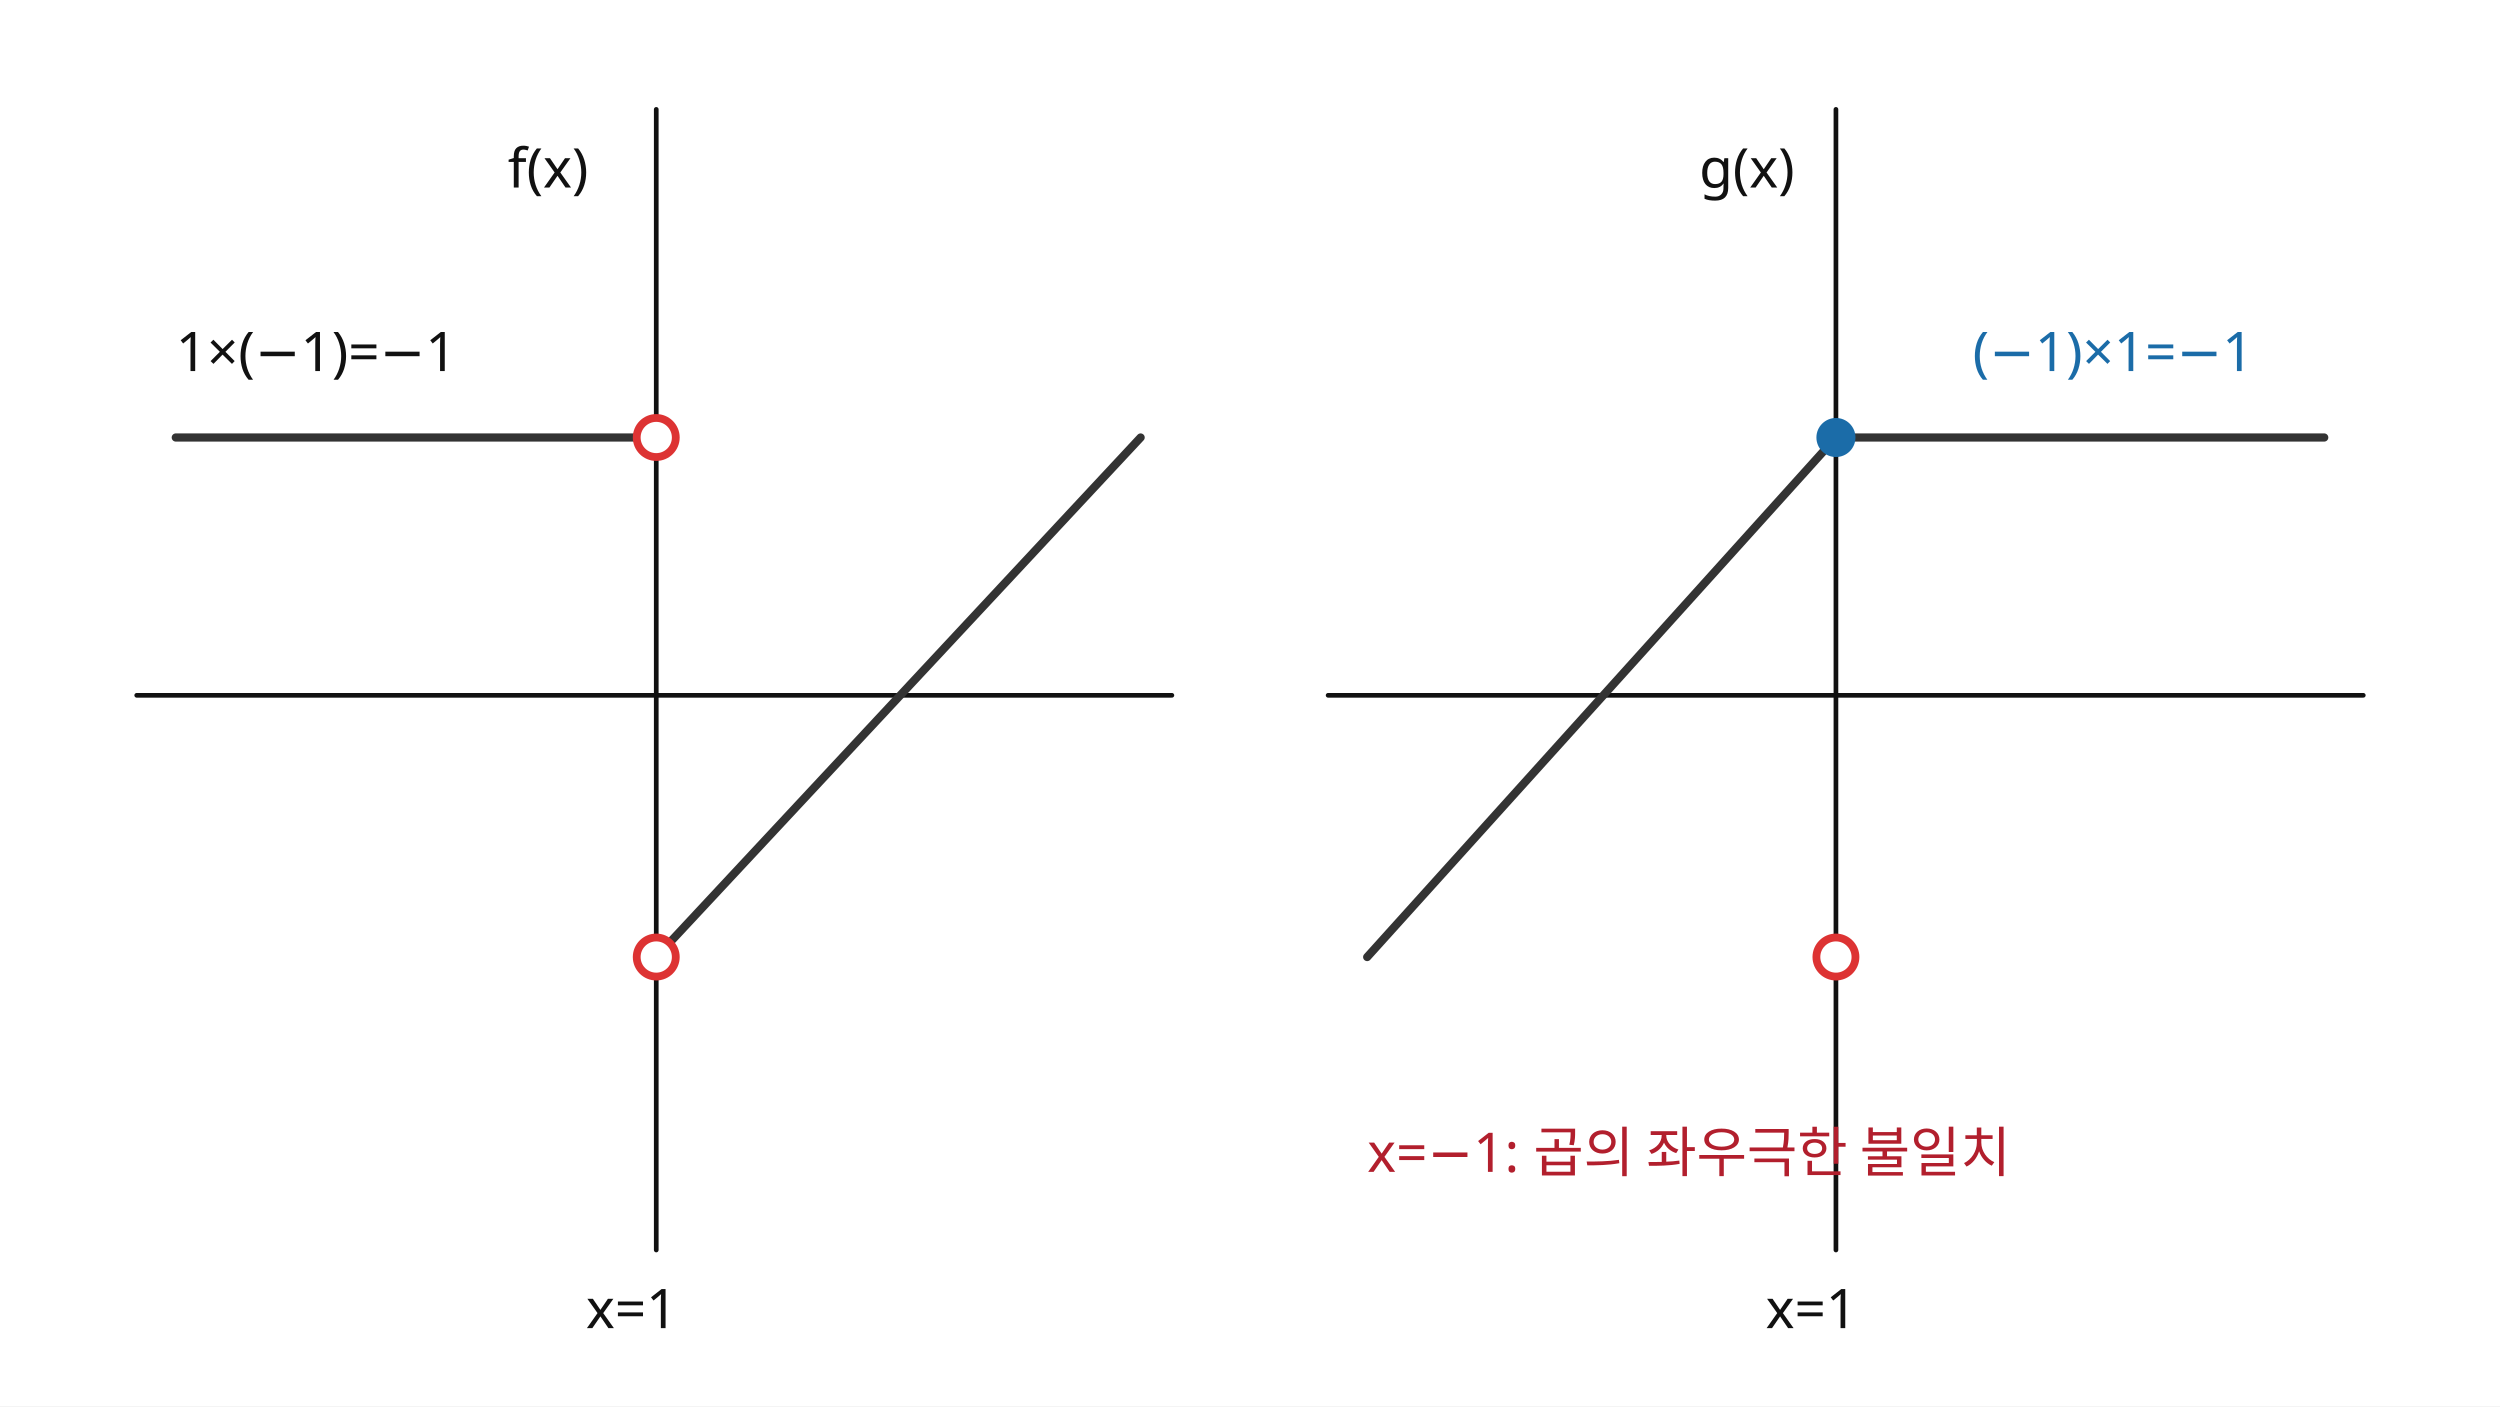
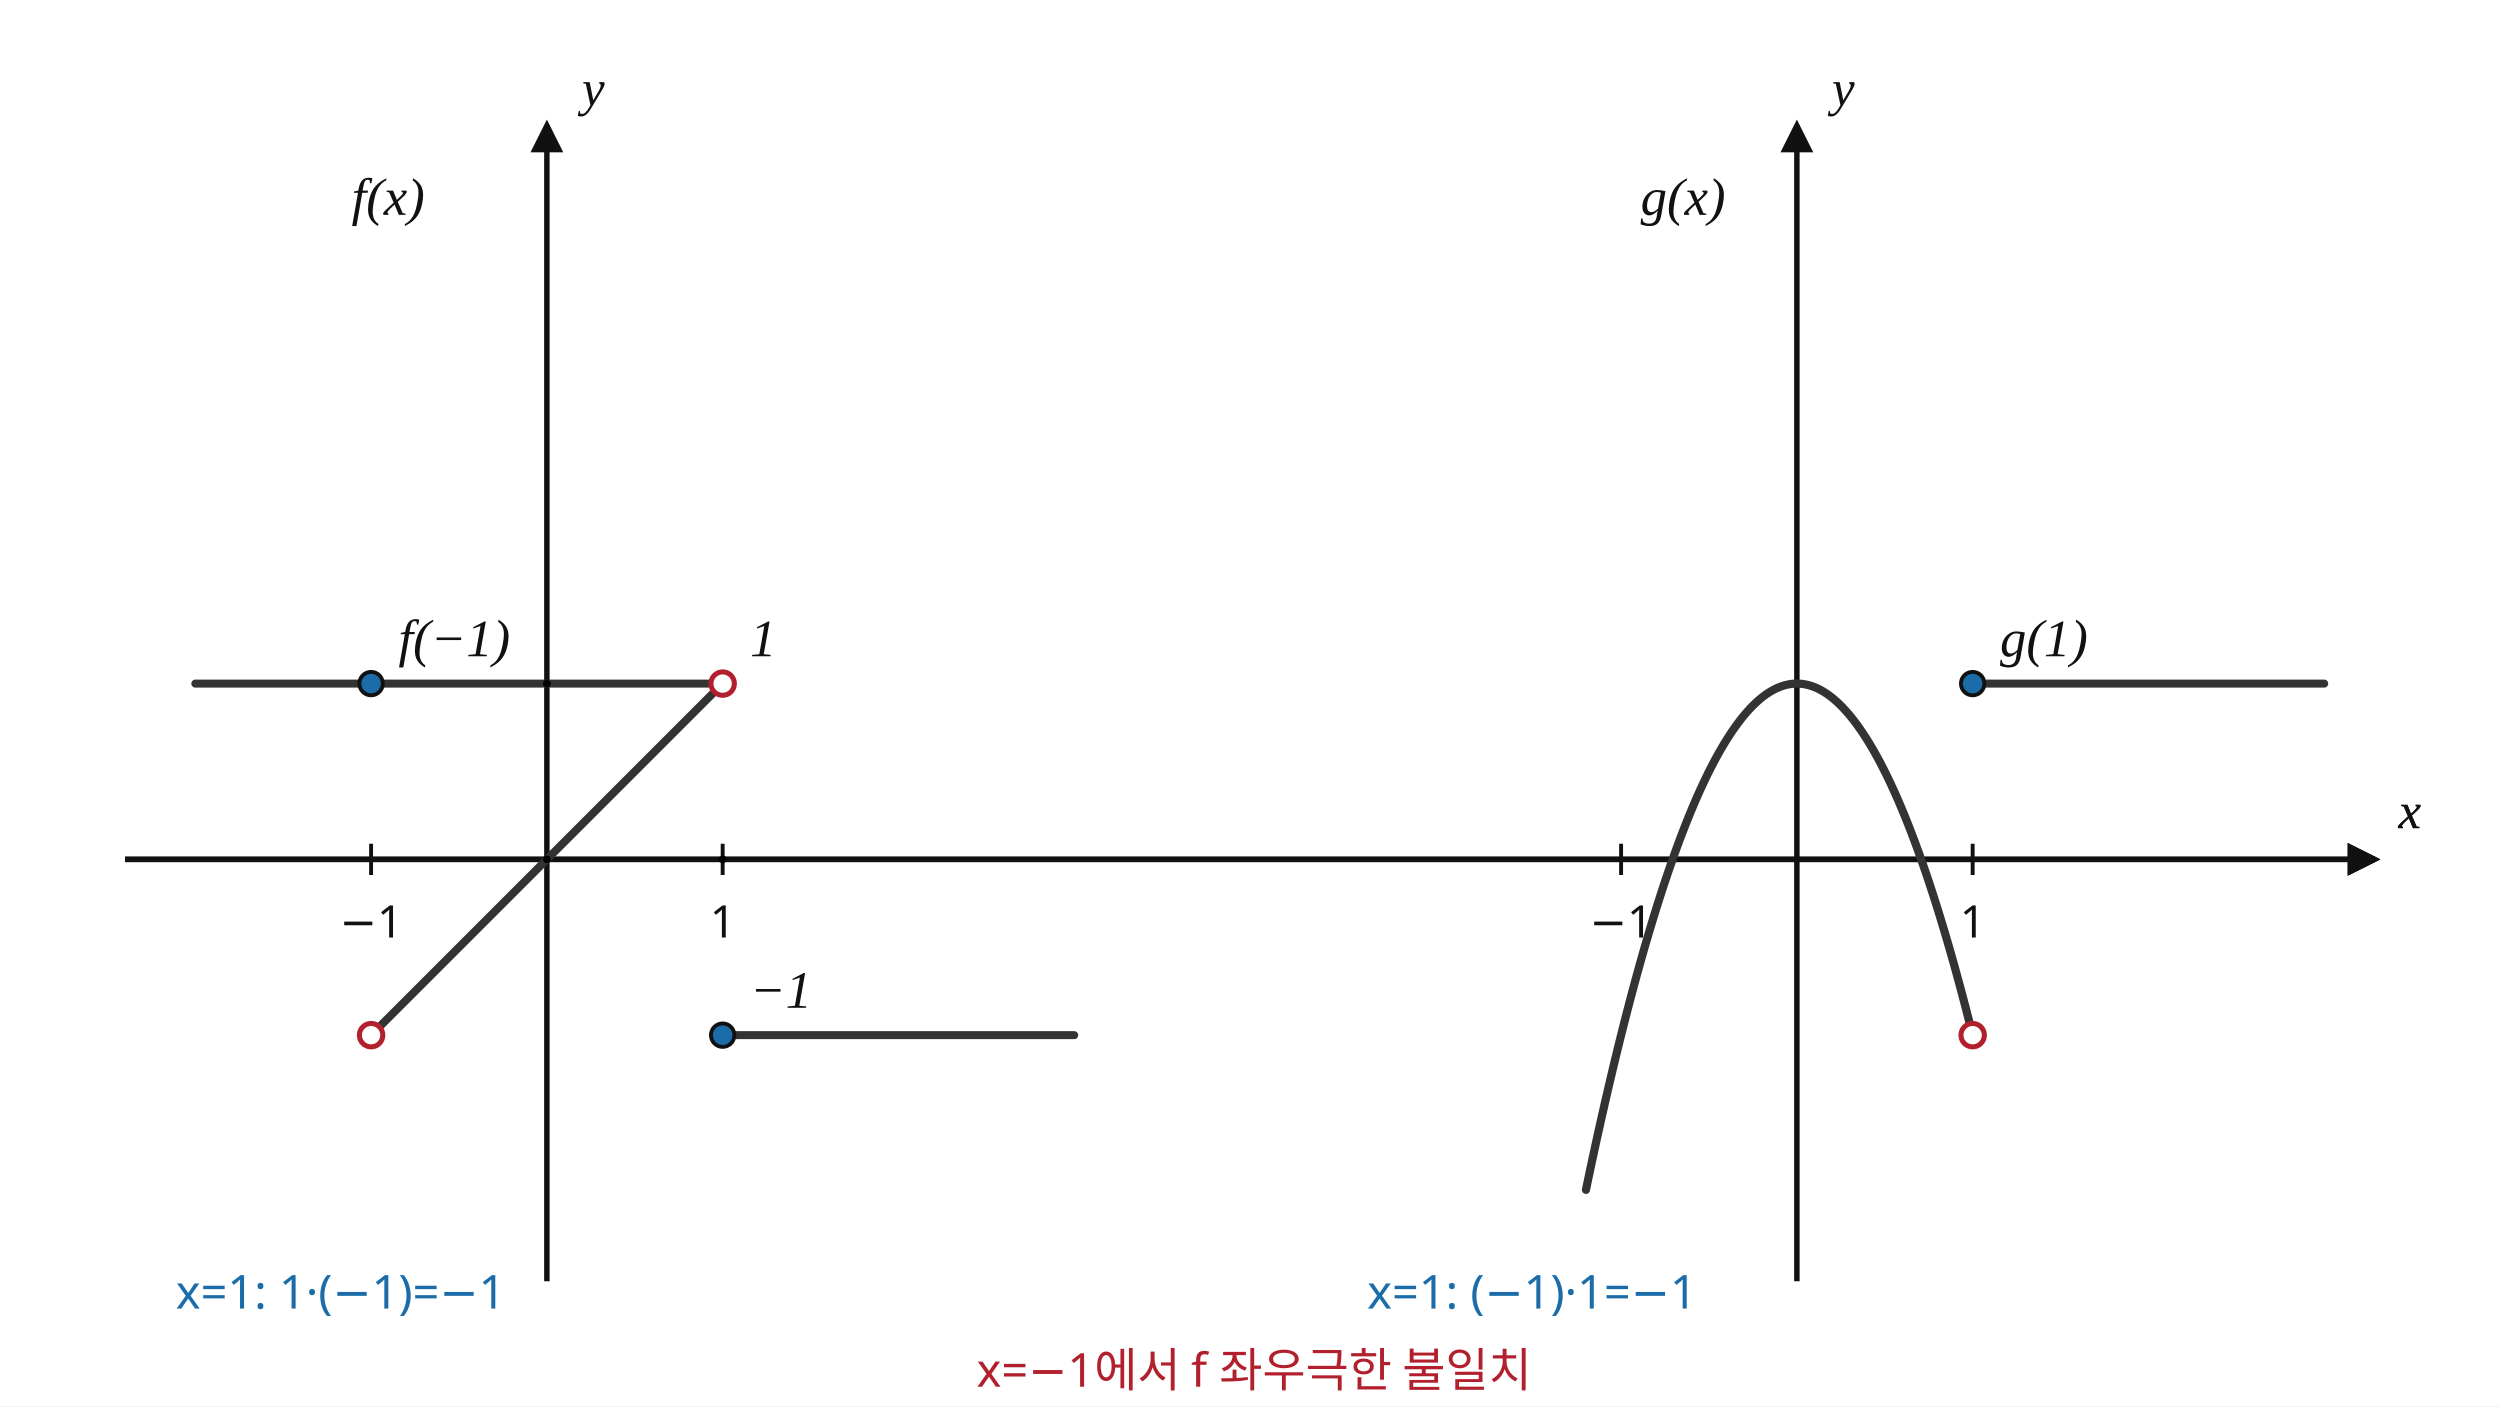
- <svg xmlns="http://www.w3.org/2000/svg" width="640" height="360" viewBox="0 0 640 360" preserveAspectRatio="xMidYMid meet" role="img" aria-labelledby="title desc" data-scale-policy="SOLUTION_GRAPH">
+ <svg xmlns="http://www.w3.org/2000/svg" width="640" height="360" viewBox="0 0 640 360" preserveAspectRatio="xMidYMid meet" role="img" aria-labelledby="title desc" shape-rendering="geometricPrecision" data-graph-style-version="AP_GRAPH_PRINT_V1_1_DRAFT" data-graph-preset="SOLUTION_WIDE" data-axis-scale-mode="EQUAL_UNIT" data-origin-x="140" data-origin-x-2="460" data-origin-y-2="220" data-sx-2="45" data-sy-2="45" data-panel-origin-x="140,460" data-origin-y="220" data-sx="45" data-sy="45" data-fact-hash="5f42235a4f710816951457af00e0af95dd8a119ef5a251bba93259733144af5f" data-visual-provenance="independent-math-facts-to-deterministic-sampling">
+   <defs>
+     <marker id="arrow" markerWidth="6" markerHeight="6" refX="5" refY="3" orient="auto">
+       <path d="M0,0 L6,3 L0,6 Z" fill="#111" />
+     </marker>
+   </defs>
+   <style>
+       .axis{stroke:#111;stroke-width:1.4;fill:none;marker-end:url(#arrow)}
+       .tick{stroke:#111;stroke-width:1}
+       .main-curve{stroke:#333;stroke-width:2.1;fill:none;stroke-linecap:round;stroke-linejoin:round}
+       .secondary-curve{stroke:#555;stroke-width:1.7;fill:none;stroke-linecap:round;stroke-linejoin:round}
+       .main-line{stroke:#333;stroke-width:2.05;fill:none;stroke-linecap:round}
+       .tangent{stroke:#b21f2d;stroke-width:2.1;fill:none;stroke-linecap:round}
+       .guide{stroke:#777;stroke-width:0.95;stroke-dasharray:4 4;fill:none}
+       .indicator{stroke:#1b6ca8;stroke-width:0.8;fill:none}
+       .point{fill:#1b6ca8;stroke:#111;stroke-width:1}
+       .point.open{fill:#fff;stroke:#b21f2d;stroke-width:1.3}
+       text{font-family:"Noto Sans KR", "Pretendard", "Apple SD Gothic Neo", "Malgun Gothic", sans-serif;fill:#111;font-size:13px}
+       .axis-label{font-family:"STIX Two Math", "Cambria Math", "Times New Roman", serif;font-size:13px;font-style:italic}
+       .tick-label{font-size:11.5px}
+       .point-label,.function-label{font-family:"STIX Two Math", "Cambria Math", "Times New Roman", serif;font-size:13.5px;font-style:italic}
+       .annotation{font-size:12px}
+       .fact{fill:#1b6ca8;font-size:12px}
+       .warn{fill:#b21f2d;font-size:12px}
+     </style>
  <rect width="640" height="360" fill="white" />
-   <g stroke="#111" fill="none" stroke-linecap="round" stroke-linejoin="round">
-     <line x1="35" y1="178" x2="300" y2="178" stroke-width="1.2" />
-     <line x1="168" y1="320" x2="168" y2="28" stroke-width="1.2" />
-     <line x1="340" y1="178" x2="605" y2="178" stroke-width="1.2" />
-     <line x1="470" y1="320" x2="470" y2="28" stroke-width="1.2" />
-     <line x1="45" y1="112" x2="168" y2="112" stroke="#333" stroke-width="2.1" />
-     <line x1="168" y1="245" x2="292" y2="112" stroke="#333" stroke-width="2.1" />
-     <line x1="350" y1="245" x2="470" y2="112" stroke="#333" stroke-width="2.1" />
-     <line x1="470" y1="112" x2="595" y2="112" stroke="#333" stroke-width="2.1" />
-     <circle cx="168" cy="112" r="5" fill="white" stroke="#d33" stroke-width="2" />
-     <circle cx="168" cy="245" r="5" fill="white" stroke="#d33" stroke-width="2" />
-     <circle cx="470" cy="112" r="5" fill="#1b6ca8" stroke="none" />
-     <circle cx="470" cy="245" r="5" fill="white" stroke="#d33" stroke-width="2" />
+   <g id="axes">
+     <line x1="32" y1="220" x2="608" y2="220" class="axis" />
+     <line x1="140" y1="328" x2="140" y2="32" class="axis" />
+     <line x1="95" y1="216" x2="95" y2="224" class="tick" />
+     <text x="95" y="240" class="tick-label" text-anchor="middle">−1</text>
+     <line x1="185" y1="216" x2="185" y2="224" class="tick" />
+     <text x="185" y="240" class="tick-label" text-anchor="middle">1</text>
+     <text x="614" y="212" class="axis-label" text-anchor="start">x</text>
+     <text x="149" y="27" class="axis-label" text-anchor="start">y</text>
+     <line x1="32" y1="220" x2="608" y2="220" class="axis" />
+     <line x1="460" y1="328" x2="460" y2="32" class="axis" />
+     <line x1="415" y1="216" x2="415" y2="224" class="tick" />
+     <text x="415" y="240" class="tick-label" text-anchor="middle">−1</text>
+     <line x1="505" y1="216" x2="505" y2="224" class="tick" />
+     <text x="505" y="240" class="tick-label" text-anchor="middle">1</text>
+     <text x="614" y="212" class="axis-label" text-anchor="start">x</text>
+     <text x="469" y="27" class="axis-label" text-anchor="start">y</text>
  </g>
-   <g font-family="Noto Sans KR, Pretendard, Malgun Gothic, sans-serif" fill="#111" font-size="14">
-     <text x="130" y="48">f(x)</text>
-     <text x="435" y="48">g(x)</text>
-     <text x="150" y="340">x=1</text>
-     <text x="452" y="340">x=1</text>
-     <text x="45" y="95">1×(−1)=−1</text>
-     <text x="505" y="95" fill="#1b6ca8">(−1)×1=−1</text>
-     <text x="350" y="300" fill="#b21f2d">x=−1: 곱의 좌우극한 불일치</text>
+   <g id="curves">
+     <line id="line-main-line-o140-x1m2-y11-x21-y21" x1="50" y1="175" x2="185" y2="175" class="main-line" data-math-x1="-2" data-math-y1="1" data-math-x2="1" data-math-y2="1" />
+     <line id="line-main-line-o140-x1m1-y1m1-x21-y21" x1="95" y1="265" x2="185" y2="175" class="main-line" data-math-x1="-1" data-math-y1="-1" data-math-x2="1" data-math-y2="1" />
+     <line id="line-main-line-o140-x11-y1m1-x23-y2m1" x1="185" y1="265" x2="275" y2="265" class="main-line" data-math-x1="1" data-math-y1="-1" data-math-x2="3" data-math-y2="-1" />
+     <polyline class="main-curve" points="406,304.6 406.381,302.779 406.762,300.97 407.142,299.175 407.523,297.392 407.904,295.623 408.285,293.866 408.665,292.122 409.046,290.391 409.427,288.673 409.808,286.967 410.188,285.275 410.569,283.596 410.95,281.929 411.331,280.275 411.712,278.634 412.092,277.007 412.473,275.391 412.854,273.789 413.235,272.2 413.615,270.624 413.996,269.06 414.377,267.51 414.758,265.972 415.138,264.447 415.519,262.935 415.9,261.436 416.281,259.95 416.662,258.477 417.042,257.016 417.423,255.569 417.804,254.134 418.185,252.712 418.565,251.303 418.946,249.907 419.327,248.524 419.708,247.154 420.088,245.797 420.469,244.453 420.85,243.121 421.231,241.802 421.612,240.497 421.992,239.204 422.373,237.924 422.754,236.657 423.135,235.403 423.515,234.161 423.896,232.933 424.277,231.717 424.658,230.515 425.038,229.325 425.419,228.148 425.8,226.984 426.181,225.833 426.562,224.695 426.942,223.569 427.323,222.457 427.704,221.357 428.085,220.271 428.465,219.197 428.846,218.136 429.227,217.088 429.608,216.053 429.988,215.031 430.369,214.021 430.75,213.025 431.131,212.041 431.512,211.071 431.892,210.113 432.273,209.168 432.654,208.236 433.035,207.317 433.415,206.411 433.796,205.517 434.177,204.637 434.558,203.769 434.938,202.915 435.319,202.073 435.7,201.244 436.081,200.428 436.462,199.625 436.842,198.835 437.223,198.057 437.604,197.293 437.985,196.541 438.365,195.803 438.746,195.077 439.127,194.364 439.508,193.664 439.888,192.977 440.269,192.302 440.65,191.641 441.031,190.993 441.412,190.357 441.792,189.734 442.173,189.124 442.554,188.527 442.935,187.943 443.315,187.372 443.696,186.814 444.077,186.269 444.458,185.736 444.838,185.217 445.219,184.71 445.6,184.216 445.981,183.735 446.362,183.267 446.742,182.812 447.123,182.37 447.504,181.94 447.885,181.524 448.265,181.12 448.646,180.729 449.027,180.351 449.408,179.987 449.788,179.634 450.169,179.295 450.55,178.969 450.931,178.656 451.312,178.355 451.692,178.067 452.073,177.793 452.454,177.531 452.835,177.282 453.215,177.046 453.596,176.823 453.977,176.612 454.358,176.415 454.738,176.23 455.119,176.059 455.5,175.9 455.881,175.754 456.262,175.621 456.642,175.501 457.023,175.394 457.404,175.3 457.785,175.218 458.165,175.15 458.546,175.094 458.927,175.051 459.308,175.021 459.688,175.004 460.069,175 460.45,175.009 460.831,175.031 461.212,175.065 461.592,175.113 461.973,175.173 462.354,175.246 462.735,175.332 463.115,175.431 463.496,175.543 463.877,175.668 464.258,175.806 464.638,175.956 465.019,176.12 465.4,176.296 465.781,176.485 466.162,176.687 466.542,176.902 466.923,177.13 467.304,177.371 467.685,177.625 468.065,177.891 468.446,178.171 468.827,178.463 469.208,178.768 469.588,179.086 469.969,179.417 470.35,179.761 470.731,180.118 471.112,180.487 471.492,180.87 471.873,181.265 472.254,181.674 472.635,182.095 473.015,182.529 473.396,182.976 473.777,183.436 474.158,183.908 474.538,184.394 474.919,184.893 475.3,185.404 475.681,185.928 476.062,186.465 476.442,187.016 476.823,187.578 477.204,188.154 477.585,188.743 477.965,189.345 478.346,189.959 478.727,190.587 479.108,191.227 479.488,191.88 479.869,192.546 480.25,193.225 480.631,193.917 481.012,194.622 481.392,195.339 481.773,196.07 482.154,196.813 482.535,197.569 482.915,198.338 483.296,199.12 483.677,199.915 484.058,200.723 484.438,201.544 484.819,202.378 485.2,203.224 485.581,204.083 485.962,204.956 486.342,205.841 486.723,206.739 487.104,207.65 487.485,208.574 487.865,209.51 488.246,210.46 488.627,211.422 489.008,212.398 489.388,213.386 489.769,214.387 490.15,215.401 490.531,216.428 490.912,217.468 491.292,218.52 491.673,219.586 492.054,220.664 492.435,221.756 492.815,222.86 493.196,223.977 493.577,225.107 493.958,226.25 494.338,227.406 494.719,228.574 495.1,229.756 495.481,230.95 495.862,232.158 496.242,233.378 496.623,234.611 497.004,235.857 497.385,237.116 497.765,238.388 498.146,239.672 498.527,240.97 498.908,242.28 499.288,243.604 499.669,244.94 500.05,246.289 500.431,247.651 500.812,249.026 501.192,250.414 501.573,251.814 501.954,253.228 502.335,254.654 502.715,256.094 503.096,257.546 503.477,259.011 503.858,260.489 504.238,261.98 504.619,263.483 505,265" />
+     <line id="line-main-line-o460-x11-y11-x23-y21" x1="505" y1="175" x2="595" y2="175" class="main-line" data-math-x1="1" data-math-y1="1" data-math-x2="3" data-math-y2="1" />
+   </g>
+   <g id="points">
+     <circle id="point-o140-x1-y1" cx="185" cy="175" r="3" data-point-x="1" data-point-y="1" class="point open" />
+     <text x="192" y="168" class="point-label" text-anchor="start">1</text>
+     <circle id="point-o140-x1-ym1" cx="185" cy="265" r="3" data-point-x="1" data-point-y="-1" class="point" />
+     <text x="192" y="258" class="point-label" text-anchor="start">−1</text>
+     <circle id="point-o140-xm1-y1" cx="95" cy="175" r="3" data-point-x="-1" data-point-y="1" class="point" />
+     <text x="102" y="168" class="point-label" text-anchor="start">f(−1)</text>
+     <circle id="point-o140-xm1-ym1" cx="95" cy="265" r="3" data-point-x="-1" data-point-y="-1" class="point open" />
+     <circle id="point-o460-x1-ym1" cx="505" cy="265" r="3" data-point-x="1" data-point-y="-1" class="point open" />
+     <circle id="point-o460-x1-y1" cx="505" cy="175" r="3" data-point-x="1" data-point-y="1" class="point" />
+     <text x="512" y="168" class="point-label" text-anchor="start">g(1)</text>
+   </g>
+   <g id="labels">
+     <text x="90" y="55" class="function-label" text-anchor="start">f(x)</text>
+     <text x="420" y="55" class="function-label" text-anchor="start">g(x)</text>
+     <text x="45" y="335" class="fact" text-anchor="start">x=1: 1·(−1)=−1</text>
+     <text x="350" y="335" class="fact" text-anchor="start">x=1: (−1)·1=−1</text>
+     <text x="250" y="355" class="warn" text-anchor="start">x=−1에서 f 좌우극한 불일치</text>
+   </g>
+   <g id="coordinate-anchors" class="coordinate-anchors">
+     <circle id="anchor-origin-o140" cx="140" cy="220" r="1" class="anchor" />
+     <circle id="anchor-xaxis-o140" cx="185" cy="220" r="1" class="anchor" />
+     <circle id="anchor-yaxis-o140" cx="140" cy="175" r="1" class="anchor" />
  </g>
</svg>
